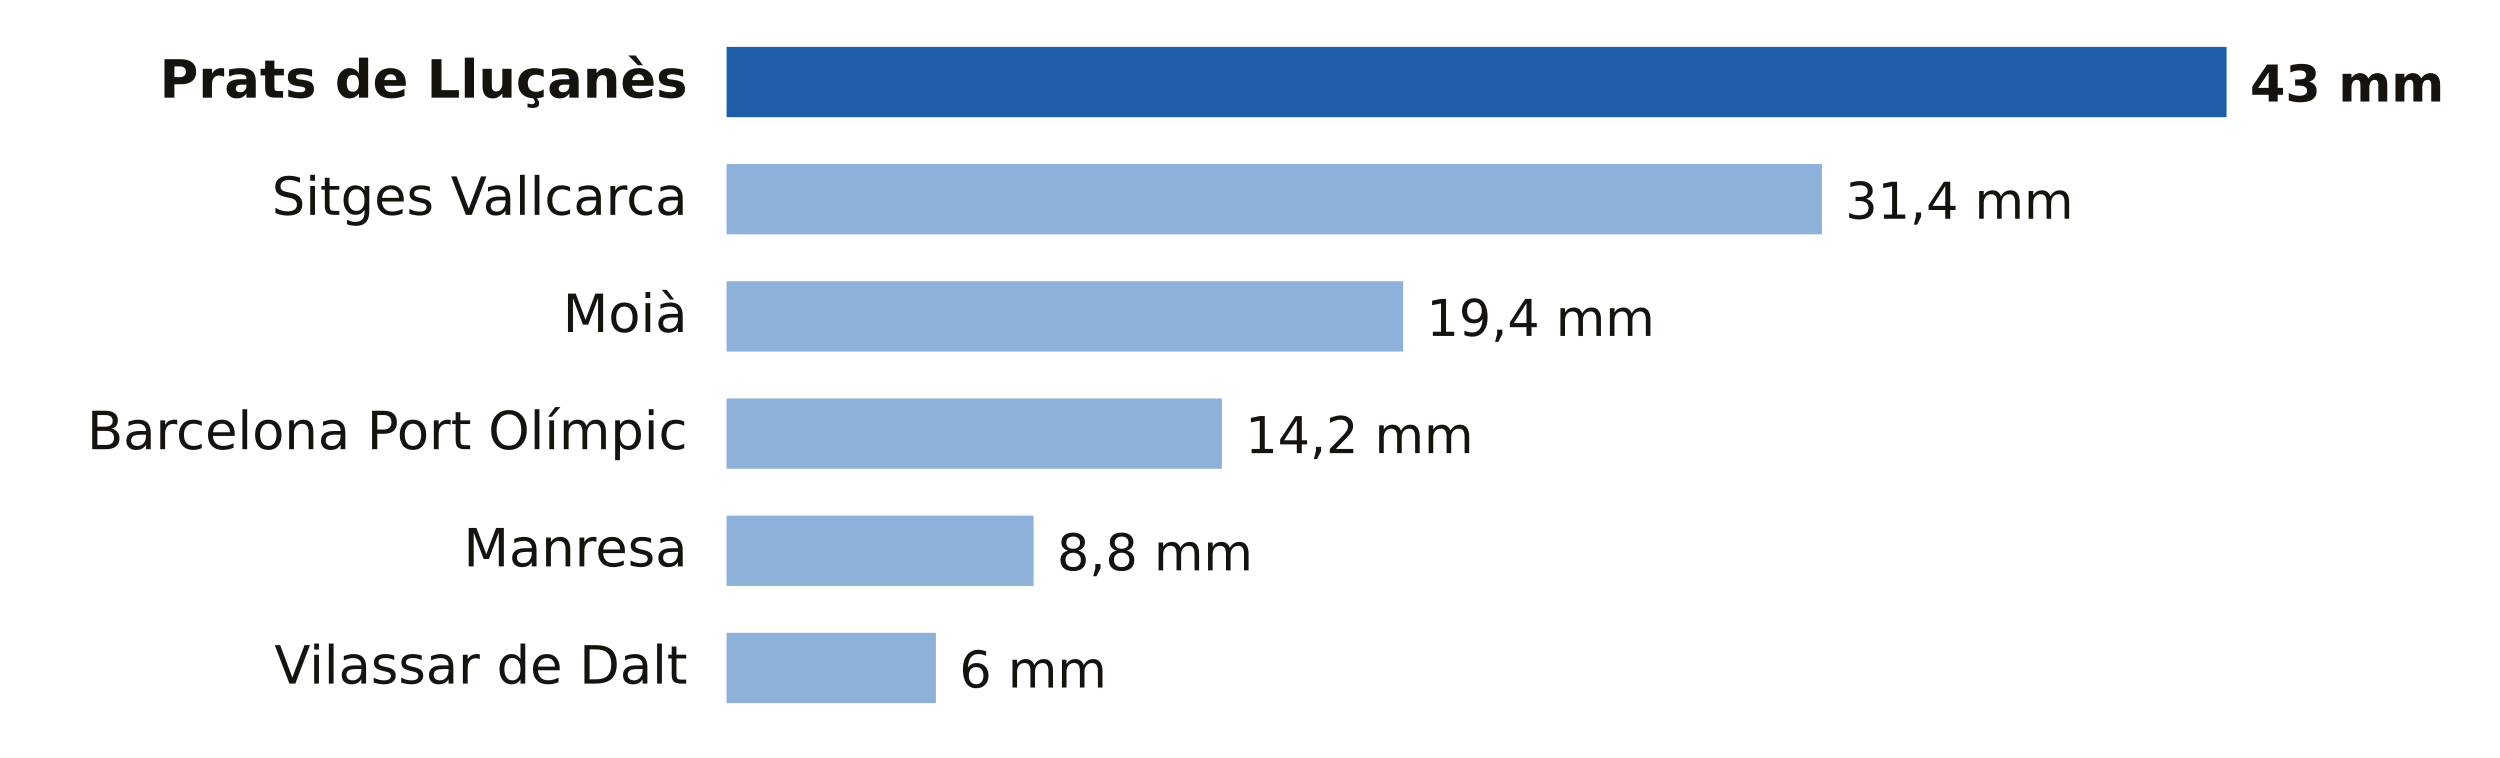
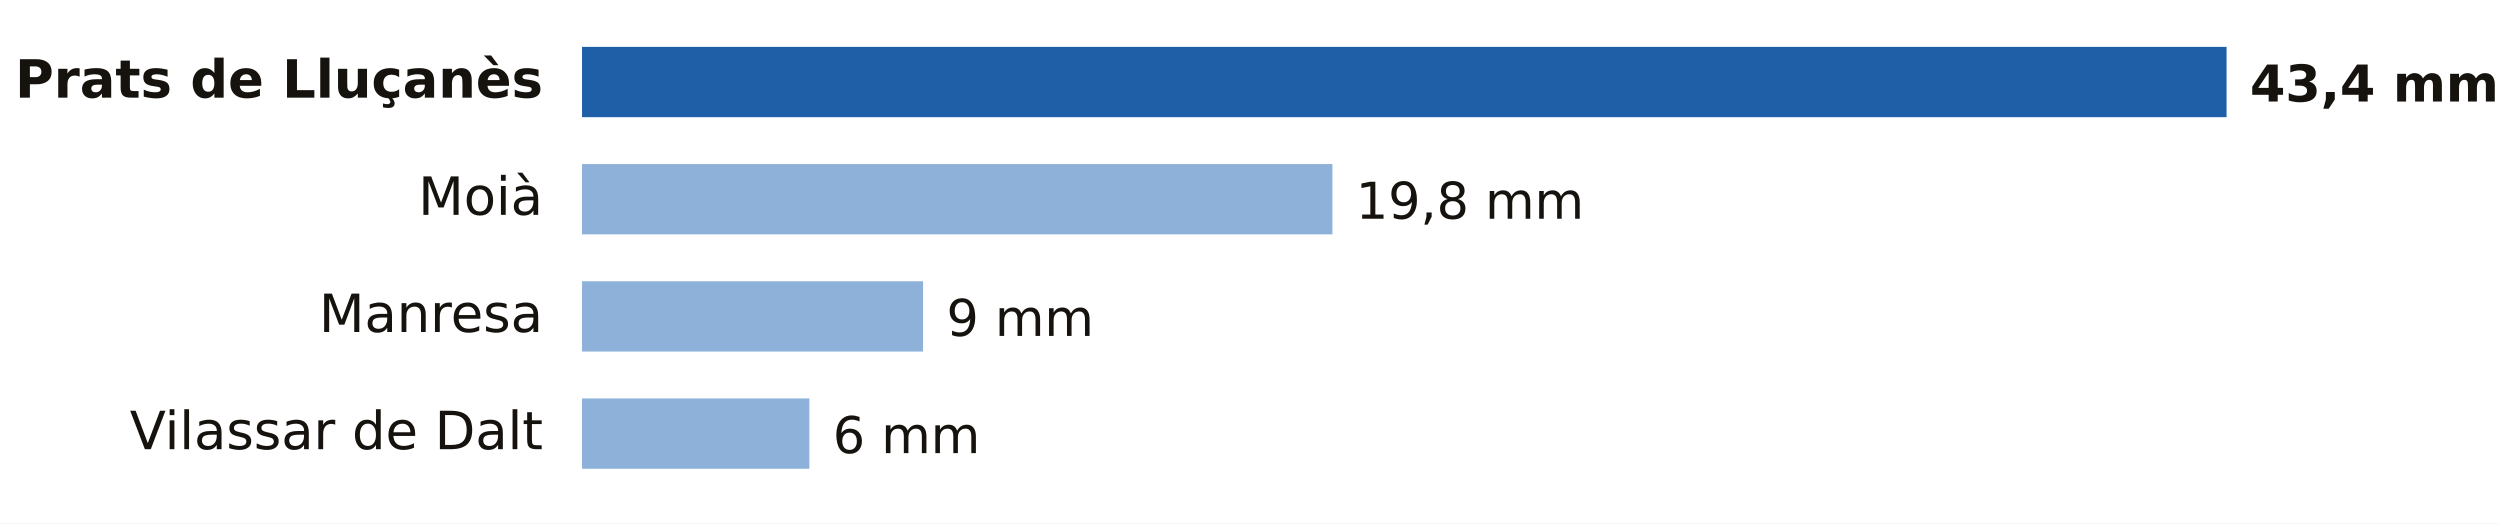
- <svg xmlns="http://www.w3.org/2000/svg" viewBox="0 0 640 194" width="640" height="194" role="img" aria-label="Lluvia entre la medianoche y las 15:00 del domingo 18 de octubre en Barcelona">
-   <rect width="640" height="194" fill="#FFFFFF" />
-   <text x="176.0" y="25.0" font-size="13.5" fill="#16130F" text-anchor="end" font-weight="600" font-family="Public Sans, DejaVu Sans, Arial, sans-serif">Prats de Lluçanès</text>
-   <rect x="186" y="12" width="384.0" height="18" fill="#1F5FA8" />
-   <text x="576.0" y="26.0" font-size="13" fill="#16130F" text-anchor="start" font-weight="700" font-family="Public Sans, DejaVu Sans, Arial, sans-serif">43 mm</text>
-   <text x="176.0" y="55.0" font-size="13.5" fill="#16130F" text-anchor="end" font-weight="400" font-family="Public Sans, DejaVu Sans, Arial, sans-serif">Sitges Vallcarca</text>
-   <rect x="186" y="42" width="280.4" height="18" fill="#8EB1DA" />
-   <text x="472.4" y="56.0" font-size="13" fill="#16130F" text-anchor="start" font-weight="500" font-family="Public Sans, DejaVu Sans, Arial, sans-serif">31,4 mm</text>
-   <text x="176.0" y="85.0" font-size="13.5" fill="#16130F" text-anchor="end" font-weight="400" font-family="Public Sans, DejaVu Sans, Arial, sans-serif">Moià</text>
-   <rect x="186" y="72" width="173.2" height="18" fill="#8EB1DA" />
-   <text x="365.2" y="86.0" font-size="13" fill="#16130F" text-anchor="start" font-weight="500" font-family="Public Sans, DejaVu Sans, Arial, sans-serif">19,4 mm</text>
-   <text x="176.0" y="115.0" font-size="13.5" fill="#16130F" text-anchor="end" font-weight="400" font-family="Public Sans, DejaVu Sans, Arial, sans-serif">Barcelona Port Olímpic</text>
-   <rect x="186" y="102" width="126.8" height="18" fill="#8EB1DA" />
-   <text x="318.8" y="116.0" font-size="13" fill="#16130F" text-anchor="start" font-weight="500" font-family="Public Sans, DejaVu Sans, Arial, sans-serif">14,2 mm</text>
-   <text x="176.0" y="145.0" font-size="13.5" fill="#16130F" text-anchor="end" font-weight="400" font-family="Public Sans, DejaVu Sans, Arial, sans-serif">Manresa</text>
-   <rect x="186" y="132" width="78.6" height="18" fill="#8EB1DA" />
-   <text x="270.6" y="146.0" font-size="13" fill="#16130F" text-anchor="start" font-weight="500" font-family="Public Sans, DejaVu Sans, Arial, sans-serif">8,8 mm</text>
-   <text x="176.0" y="175.0" font-size="13.5" fill="#16130F" text-anchor="end" font-weight="400" font-family="Public Sans, DejaVu Sans, Arial, sans-serif">Vilassar de Dalt</text>
-   <rect x="186" y="162" width="53.6" height="18" fill="#8EB1DA" />
-   <text x="245.6" y="176.0" font-size="13" fill="#16130F" text-anchor="start" font-weight="500" font-family="Public Sans, DejaVu Sans, Arial, sans-serif">6 mm</text>
+ <svg xmlns="http://www.w3.org/2000/svg" viewBox="0 0 640 134" width="640" height="134" role="img" aria-label="Lluvia entre la medianoche y las 16:00 del domingo 18 de octubre en Barcelona">
+   <rect width="640" height="134" fill="#FFFFFF" />
+   <text x="139.0" y="25.0" font-size="13.5" fill="#16130F" text-anchor="end" font-weight="600" font-family="Public Sans, DejaVu Sans, Arial, sans-serif">Prats de Lluçanès</text>
+   <rect x="149" y="12" width="421.0" height="18" fill="#1F5FA8" />
+   <text x="576.0" y="26.0" font-size="13" fill="#16130F" text-anchor="start" font-weight="700" font-family="Public Sans, DejaVu Sans, Arial, sans-serif">43,4 mm</text>
+   <text x="139.0" y="55.0" font-size="13.5" fill="#16130F" text-anchor="end" font-weight="400" font-family="Public Sans, DejaVu Sans, Arial, sans-serif">Moià</text>
+   <rect x="149" y="42" width="192.1" height="18" fill="#8EB1DA" />
+   <text x="347.1" y="56.0" font-size="13" fill="#16130F" text-anchor="start" font-weight="500" font-family="Public Sans, DejaVu Sans, Arial, sans-serif">19,8 mm</text>
+   <text x="139.0" y="85.0" font-size="13.5" fill="#16130F" text-anchor="end" font-weight="400" font-family="Public Sans, DejaVu Sans, Arial, sans-serif">Manresa</text>
+   <rect x="149" y="72" width="87.3" height="18" fill="#8EB1DA" />
+   <text x="242.3" y="86.0" font-size="13" fill="#16130F" text-anchor="start" font-weight="500" font-family="Public Sans, DejaVu Sans, Arial, sans-serif">9 mm</text>
+   <text x="139.0" y="115.0" font-size="13.5" fill="#16130F" text-anchor="end" font-weight="400" font-family="Public Sans, DejaVu Sans, Arial, sans-serif">Vilassar de Dalt</text>
+   <rect x="149" y="102" width="58.2" height="18" fill="#8EB1DA" />
+   <text x="213.2" y="116.0" font-size="13" fill="#16130F" text-anchor="start" font-weight="500" font-family="Public Sans, DejaVu Sans, Arial, sans-serif">6 mm</text>
</svg>
